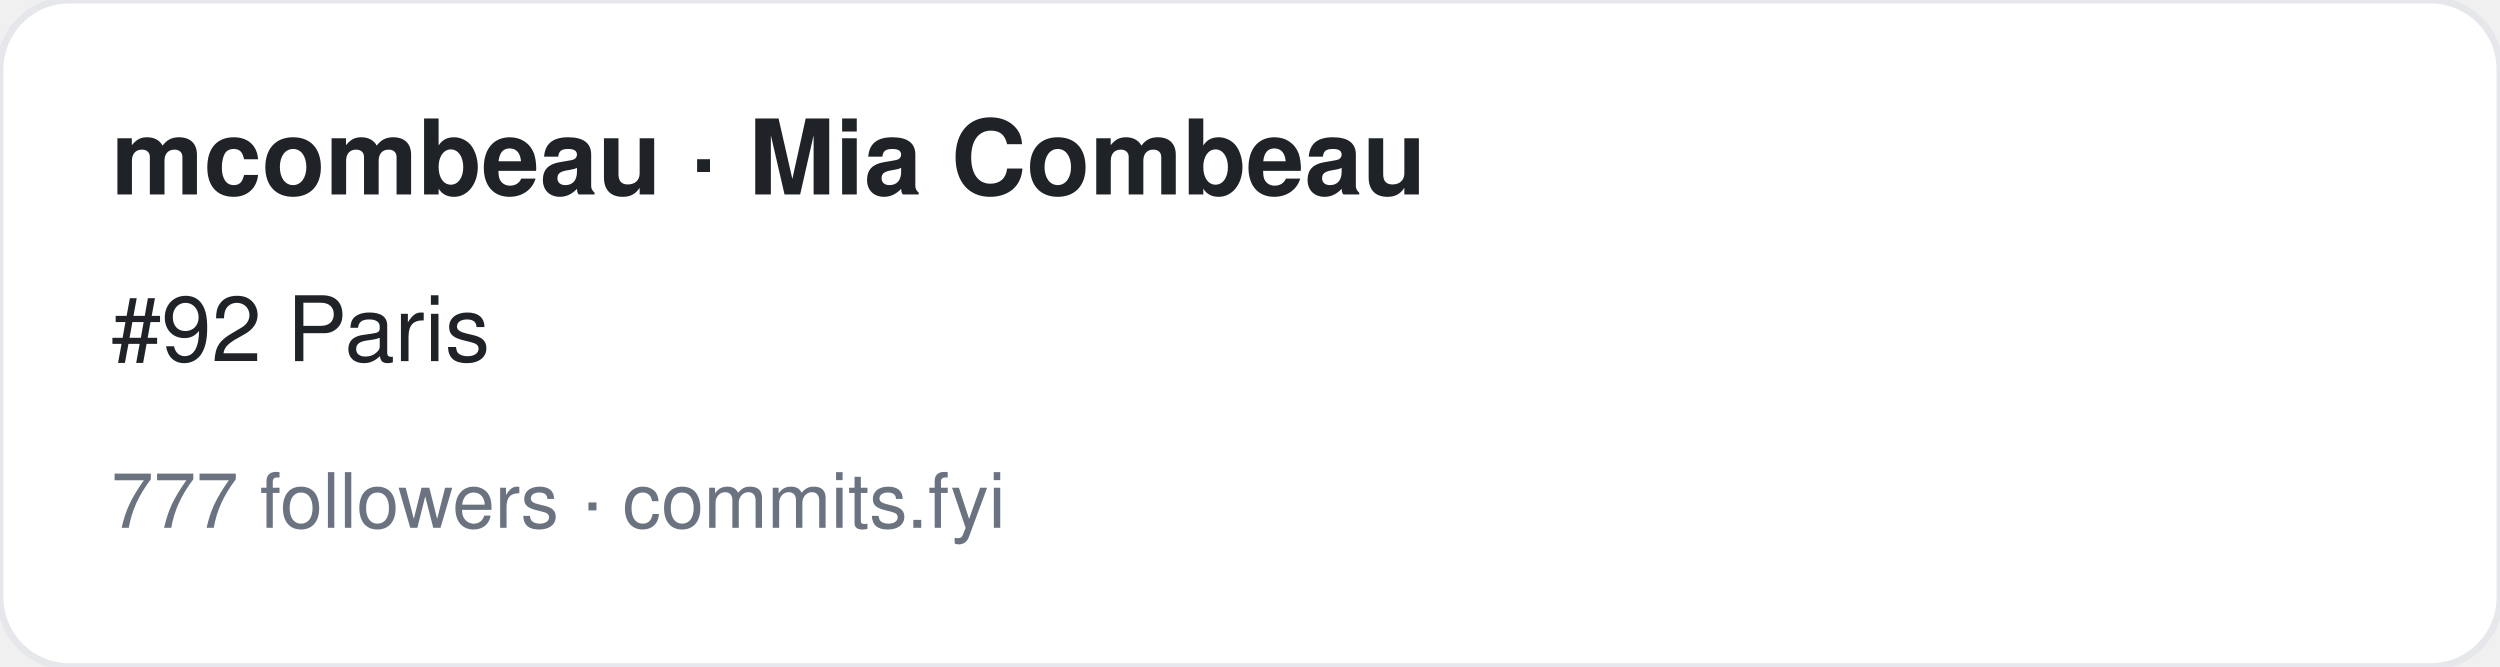
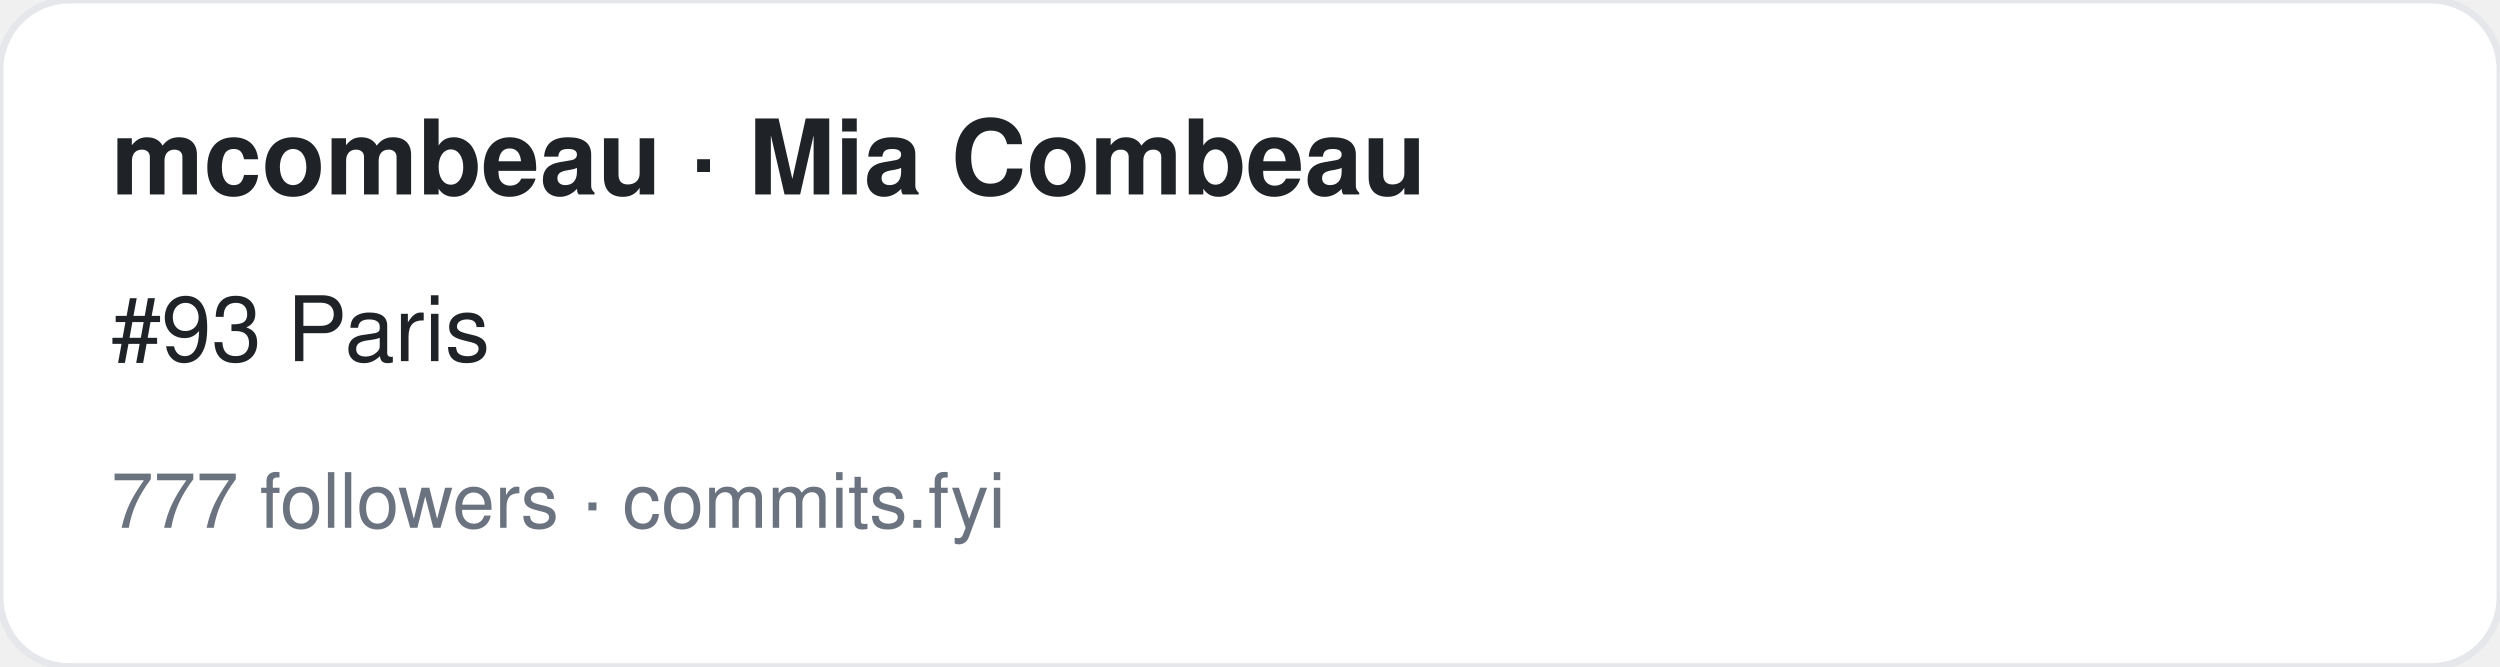
<svg xmlns="http://www.w3.org/2000/svg" width="360" height="96" viewBox="0 0 360 96" font-family="-apple-system,BlinkMacSystemFont,Segoe UI,Helvetica,Arial,sans-serif">
  <rect width="360" height="96" rx="10" fill="#ffffff" stroke="#e5e7eb" />
  <text x="16" y="28" font-size="15" font-weight="700" fill="#1f2328">mcombeau · Mia Combeau</text>
-   <text x="16" y="52" font-size="13" fill="#1f2328">#92 Paris</text>
+   <text x="16" y="52" font-size="13" fill="#1f2328">#93 Paris</text>
  <text x="16" y="76" font-size="11" fill="#6b7280">777 followers · commits.fyi</text>
</svg>
